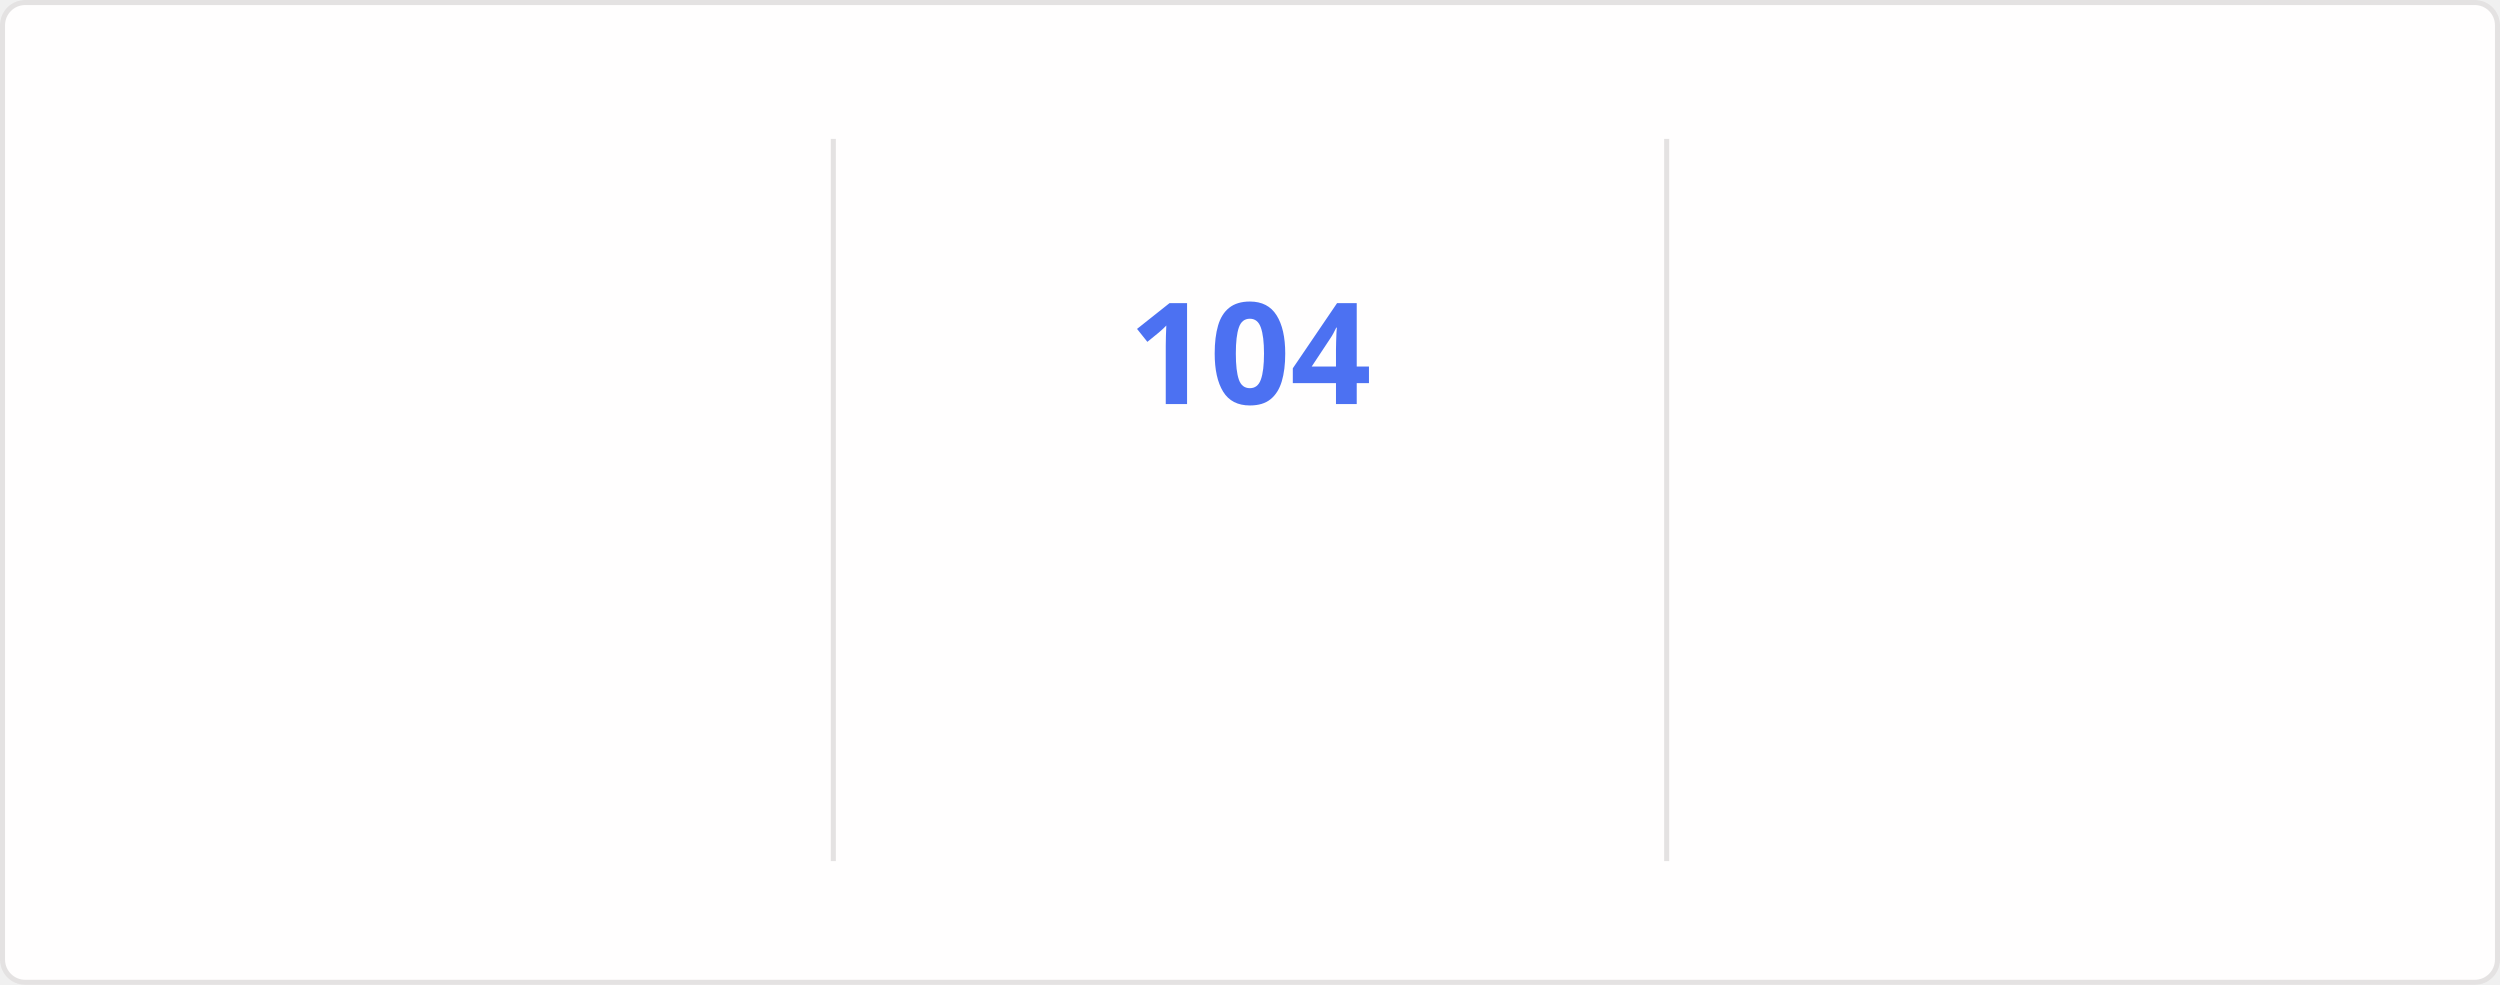
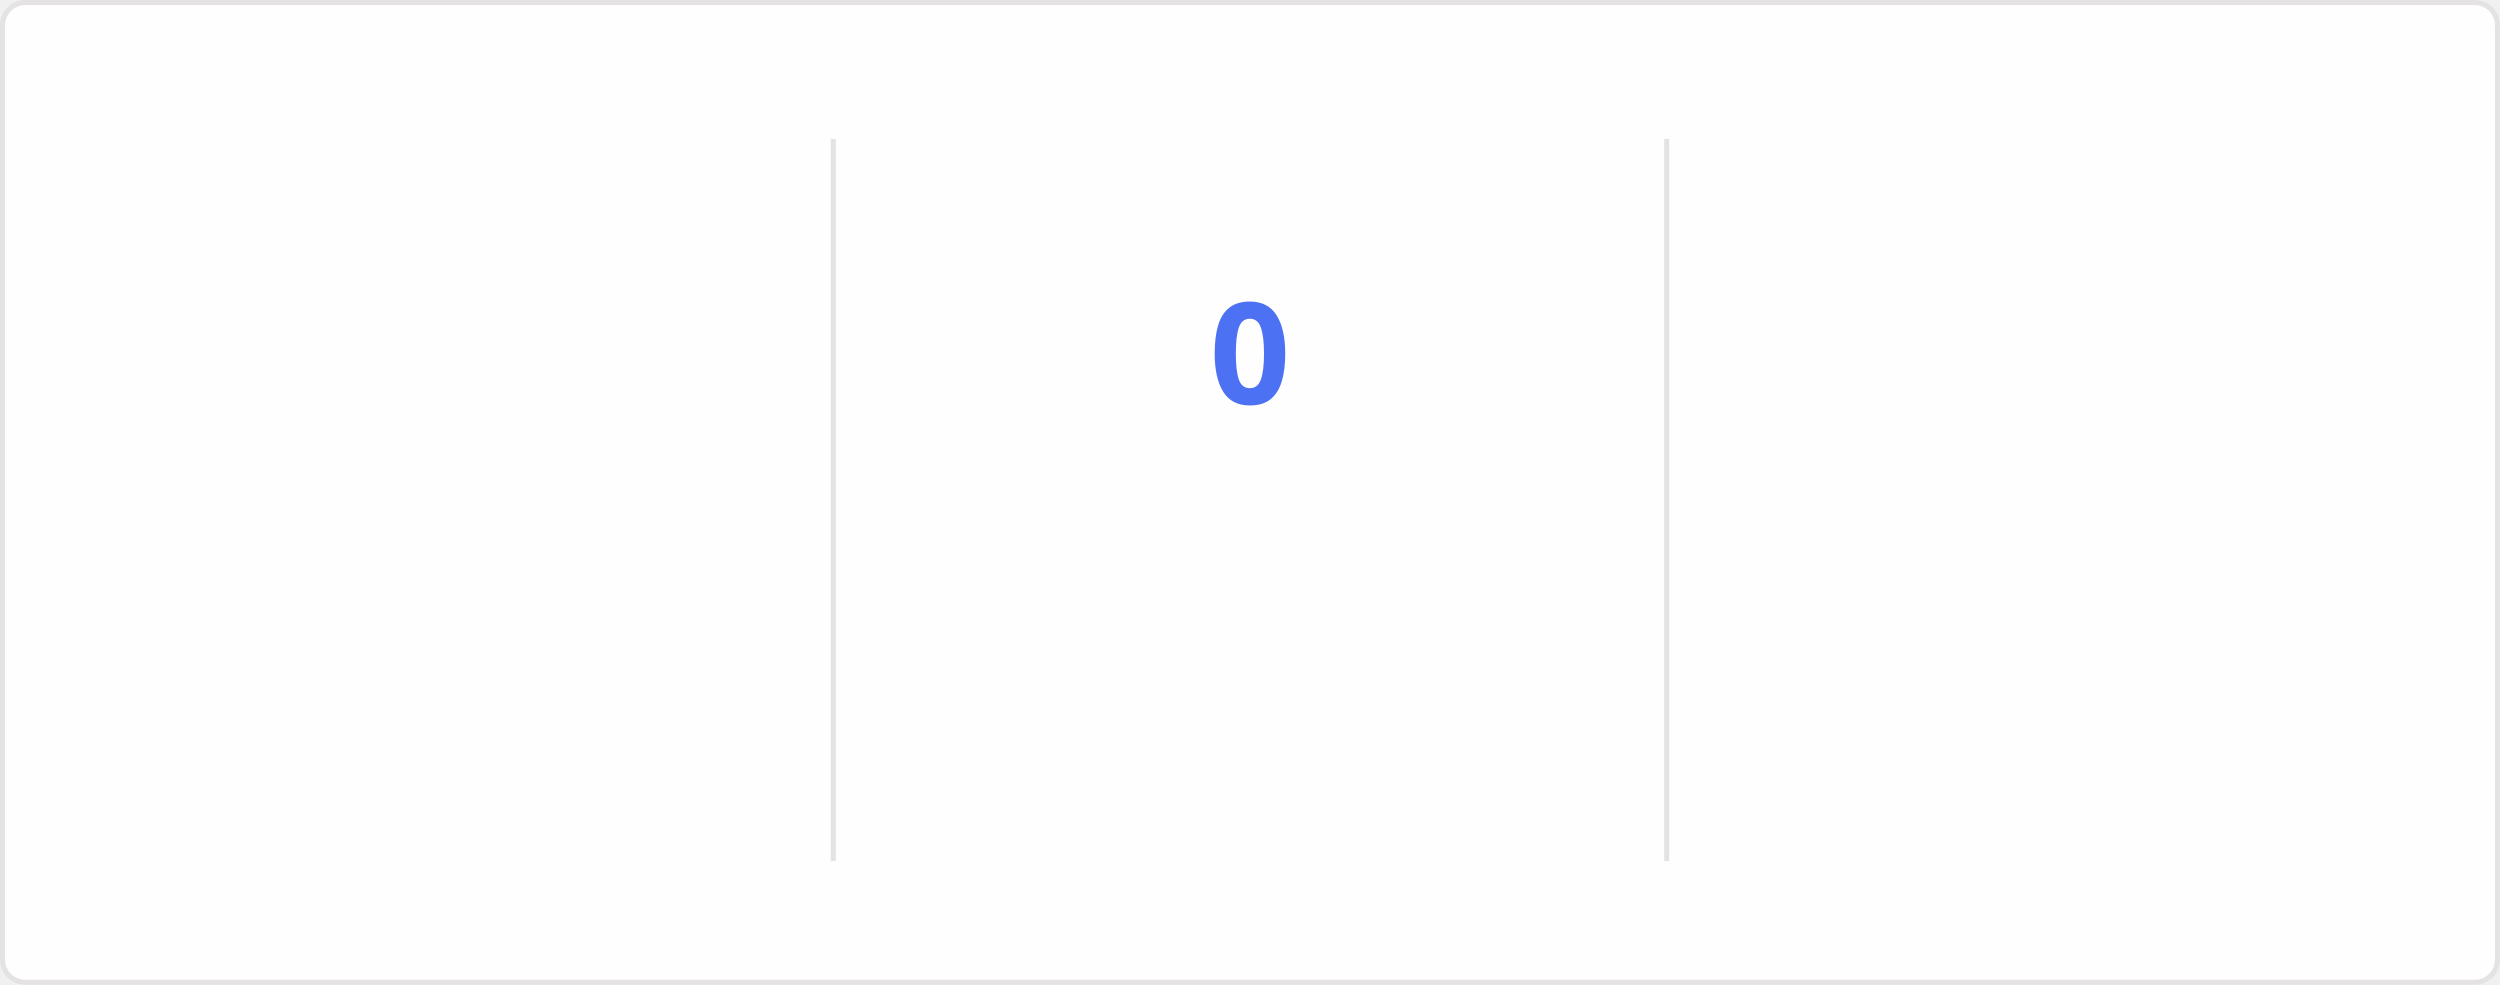
<svg xmlns="http://www.w3.org/2000/svg" style="isolation: isolate" viewBox="0 0 495 195" width="495px" height="195px" direction="ltr">
  <style>
    @keyframes currstreak {
      0% { font-size: 3px; opacity: 0.2; }
      80% { font-size: 34px; opacity: 1; }
      100% { font-size: 28px; opacity: 1; }
    }
    @keyframes fadein {
      0% { opacity: 0; }
      100% { opacity: 1; }
    }
    .big-number {
      font-family: "Segoe UI", Ubuntu, sans-serif;
      font-weight: 700;
      font-size: 28px;
      fill: #2f80ed;
    }
    .label {
      font-family: "Segoe UI", Ubuntu, sans-serif;
      font-weight: 400;
      font-size: 14px;
      fill: #2f80ed;
    }
    .range-text {
      font-family: "Segoe UI", Ubuntu, sans-serif;
      font-weight: 400;
      font-size: 12px;
      fill: #434d58;
    }
    .current-streak-num {
      font-family: "Segoe UI", Ubuntu, sans-serif;
      font-weight: 700;
      font-size: 28px;
      fill: #4c71f2;
    }</style>
  <defs>
    <clipPath id="outer_rectangle">
      <rect width="495" height="195" rx="4.5" />
    </clipPath>
    <mask id="mask_out_ring_behind_fire">
      <rect width="495" height="195" fill="white" />
      <ellipse id="mask-ellipse" cx="247.5" cy="32" rx="13" ry="18" fill="black" />
    </mask>
  </defs>
  <g clip-path="url(#outer_rectangle)">
    <g style="isolation: isolate">
      <rect fill="#fffefe" rx="4.5" x="0.5" y="0.5" width="494" height="194" stroke="#e4e2e2" />
    </g>
    <g style="isolation: isolate">
      <line x1="165" y1="28" x2="165" y2="170" vector-effect="non-scaling-stroke" stroke-width="1" stroke="#e4e2e2" stroke-linejoin="miter" stroke-linecap="square" stroke-miterlimit="3" />
      <line x1="330" y1="28" x2="330" y2="170" vector-effect="non-scaling-stroke" stroke-width="1" stroke="#e4e2e2" stroke-linejoin="miter" stroke-linecap="square" stroke-miterlimit="3" />
    </g>
    <g style="isolation: isolate">
      <g transform="translate(82.5, 48)">
        <text x="0" y="32" stroke-width="0" text-anchor="middle" class="big-number" style="opacity: 0; animation: fadein 0.5s linear forwards 0.6s">
            7.3K
          </text>
      </g>
      <g transform="translate(82.5, 84)">
        <text x="0" y="32" stroke-width="0" text-anchor="middle" class="label" style="opacity: 0; animation: fadein 0.5s linear forwards 0.7s">
            Total Contributions
          </text>
      </g>
      <g transform="translate(82.5, 114)">
        <text x="0" y="32" stroke-width="0" text-anchor="middle" class="range-text" style="opacity: 0; animation: fadein 0.5s linear forwards 0.8s">
            Oct 19 - Present
          </text>
      </g>
    </g>
    <g style="isolation: isolate">
      <g mask="url(#mask_out_ring_behind_fire)">
        <circle cx="247.5" cy="71" r="40" fill="none" stroke="#2f80ed" stroke-width="5" style="opacity: 0; animation: fadein 0.5s linear forwards 0.4s" />
      </g>
      <g transform="translate(247.5, 19.5)" stroke-opacity="0" style="opacity: 0; animation: fadein 0.5s linear forwards 0.6s">
        <path d="M -12 -0.5 L 15 -0.5 L 15 23.5 L -12 23.5 L -12 -0.5 Z" fill="none" />
        <path d="M 1.5 0.67 C 1.5 0.67 2.24 3.32 2.24 5.47 C 2.24 7.53 0.89 9.2 -1.17 9.2 C -3.23 9.2 -4.79 7.53 -4.79 5.47 L -4.76 5.11 C -6.78 7.51 -8 10.62 -8 13.99 C -8 18.41 -4.42 22 0 22 C 4.42 22 8 18.41 8 13.99 C 8 8.6 5.41 3.79 1.5 0.67 Z M -0.29 19 C -2.07 19 -3.51 17.6 -3.51 15.86 C -3.51 14.24 -2.46 13.1 -0.7 12.74 C 1.07 12.38 2.9 11.53 3.92 10.16 C 4.31 11.45 4.51 12.81 4.51 14.2 C 4.51 16.85 2.36 19 -0.29 19 Z" fill="#2f80ed" stroke-opacity="0" />
      </g>
      <g transform="translate(247.5, 48)">
        <text x="0" y="32" stroke-width="0" text-anchor="middle" class="current-streak-num" style="animation: currstreak 0.6s linear forwards">
-             104
+             0
          </text>
      </g>
      <g transform="translate(247.5, 108)">
        <text x="0" y="32" stroke-width="0" text-anchor="middle" class="label" style="opacity: 0; animation: fadein 0.5s linear forwards 0.9s">
            Current Streak
          </text>
      </g>
      <g transform="translate(247.5, 145)">
        <text x="0" y="21" stroke-width="0" text-anchor="middle" class="range-text" style="opacity: 0; animation: fadein 0.5s linear forwards 0.9s">
-             Jul 12 - Oct 23
+             0 days
          </text>
      </g>
    </g>
    <g style="isolation: isolate">
      <g transform="translate(412.5, 48)">
        <text x="0" y="32" stroke-width="0" text-anchor="middle" class="big-number" style="opacity: 0; animation: fadein 0.5s linear forwards 1.2s">
            104
          </text>
      </g>
      <g transform="translate(412.5, 84)">
        <text x="0" y="32" stroke-width="0" text-anchor="middle" class="label" style="opacity: 0; animation: fadein 0.5s linear forwards 1.3s">
            Longest Streak
          </text>
      </g>
      <g transform="translate(412.5, 114)">
        <text x="0" y="32" stroke-width="0" text-anchor="middle" class="range-text" style="opacity: 0; animation: fadein 0.5s linear forwards 1.4s">
            Jul 12 - Oct 23
          </text>
      </g>
    </g>
  </g>
</svg>
